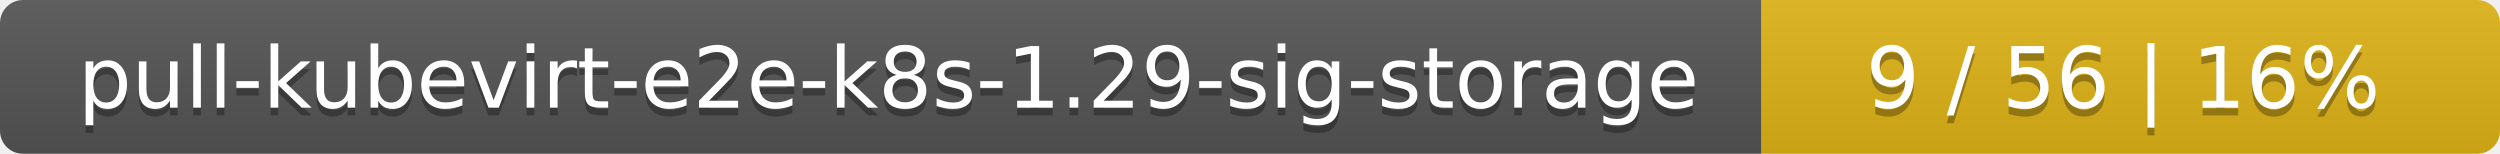
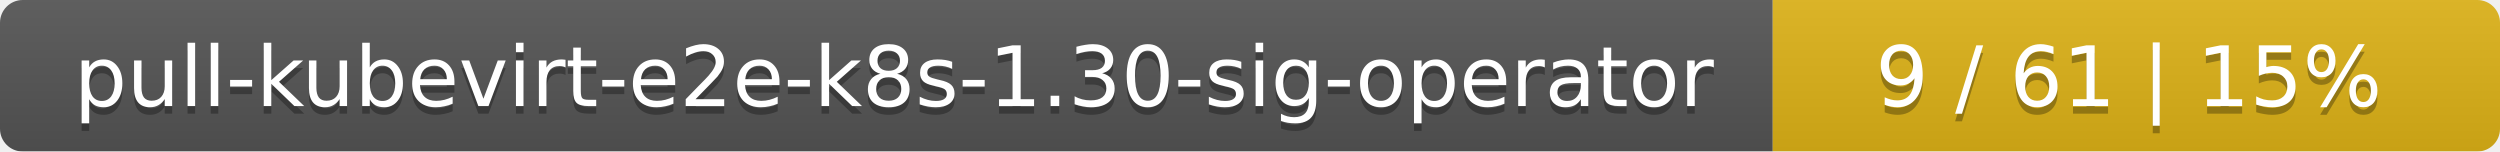
- <svg xmlns="http://www.w3.org/2000/svg" width="325" height="20">
+ <svg xmlns="http://www.w3.org/2000/svg" width="330" height="20">
  <linearGradient id="smooth" x2="0" y2="100%">
    <stop offset="0" stop-color="#bbb" stop-opacity=".1" />
    <stop offset="1" stop-opacity=".1" />
  </linearGradient>
  <mask id="round">
-     <rect width="325" height="20" rx="3" fill="#fff" />
+     <rect width="330" height="20" rx="3" fill="#fff" />
  </mask>
  <g mask="url(#round)">
-     <rect width="229" height="20" fill="#555" />
-     <rect x="229" width="96" height="20" fill="#dfb317" />
-     <rect width="325" height="20" fill="url(#smooth)" />
+     <rect width="234" height="20" fill="#555" />
+     <rect x="234" width="96" height="20" fill="#dfb317" />
+     <rect width="330" height="20" fill="url(#smooth)" />
  </g>
  <g fill="#fff" text-anchor="middle" font-family="DejaVu Sans,Verdana,Geneva,sans-serif" font-size="11">
-     <text x="115.5" y="15" fill="#010101" fill-opacity=".3">pull-kubevirt-e2e-k8s-1.29-sig-storage</text>
-     <text x="115.5" y="14">pull-kubevirt-e2e-k8s-1.29-sig-storage</text>
-     <text x="276" y="15" fill="#010101" fill-opacity=".3">9 / 56    |    16%</text>
-     <text x="276" y="14">9 / 56    |    16%</text>
+     <text x="118" y="15" fill="#010101" fill-opacity=".3">pull-kubevirt-e2e-k8s-1.30-sig-operator</text>
+     <text x="118" y="14">pull-kubevirt-e2e-k8s-1.30-sig-operator</text>
+     <text x="281" y="15" fill="#010101" fill-opacity=".3">9 / 61    |    15%</text>
+     <text x="281" y="14">9 / 61    |    15%</text>
  </g>
</svg>
